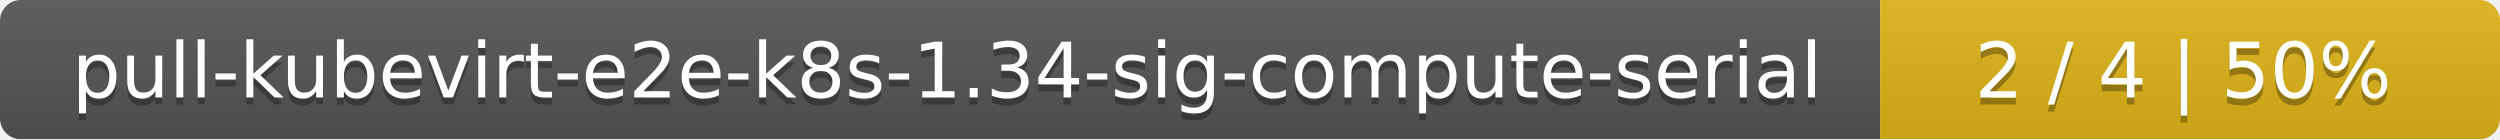
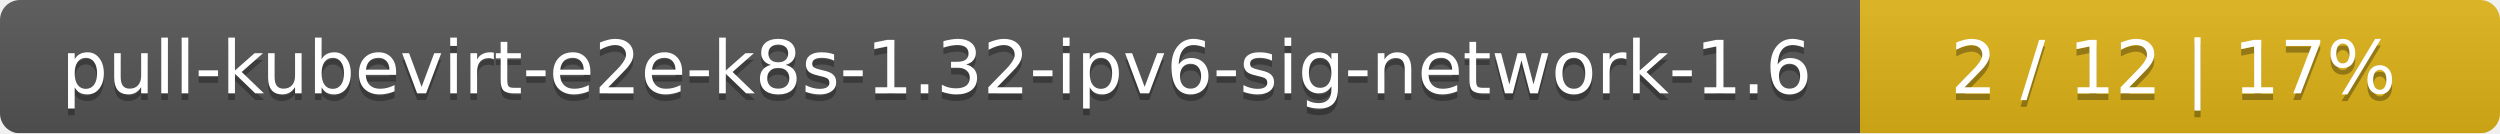
- <svg xmlns="http://www.w3.org/2000/svg" width="359" height="20">
+ <svg xmlns="http://www.w3.org/2000/svg" width="375" height="20">
  <linearGradient id="smooth" x2="0" y2="100%">
    <stop offset="0" stop-color="#bbb" stop-opacity=".1" />
    <stop offset="1" stop-opacity=".1" />
  </linearGradient>
  <mask id="round">
-     <rect width="359" height="20" rx="3" fill="#fff" />
+     <rect width="375" height="20" rx="3" fill="#fff" />
  </mask>
  <g mask="url(#round)">
-     <rect width="270" height="20" fill="#555" />
-     <rect x="270" width="89" height="20" fill="#dfb317" />
-     <rect width="359" height="20" fill="url(#smooth)" />
+     <rect width="279" height="20" fill="#555" />
+     <rect x="279" width="96" height="20" fill="#dfb317" />
+     <rect width="375" height="20" fill="url(#smooth)" />
  </g>
  <g fill="#fff" text-anchor="middle" font-family="DejaVu Sans,Verdana,Geneva,sans-serif" font-size="11">
-     <text x="136" y="15" fill="#010101" fill-opacity=".3">pull-kubevirt-e2e-k8s-1.34-sig-compute-serial</text>
-     <text x="136" y="14">pull-kubevirt-e2e-k8s-1.34-sig-compute-serial</text>
-     <text x="313.5" y="15" fill="#010101" fill-opacity=".3">2 / 4    |    50%</text>
-     <text x="313.5" y="14">2 / 4    |    50%</text>
+     <text x="140.5" y="15" fill="#010101" fill-opacity=".3">pull-kubevirt-e2e-k8s-1.32-ipv6-sig-network-1.6</text>
+     <text x="140.5" y="14">pull-kubevirt-e2e-k8s-1.32-ipv6-sig-network-1.6</text>
+     <text x="326" y="15" fill="#010101" fill-opacity=".3">2 / 12    |    17%</text>
+     <text x="326" y="14">2 / 12    |    17%</text>
  </g>
</svg>
